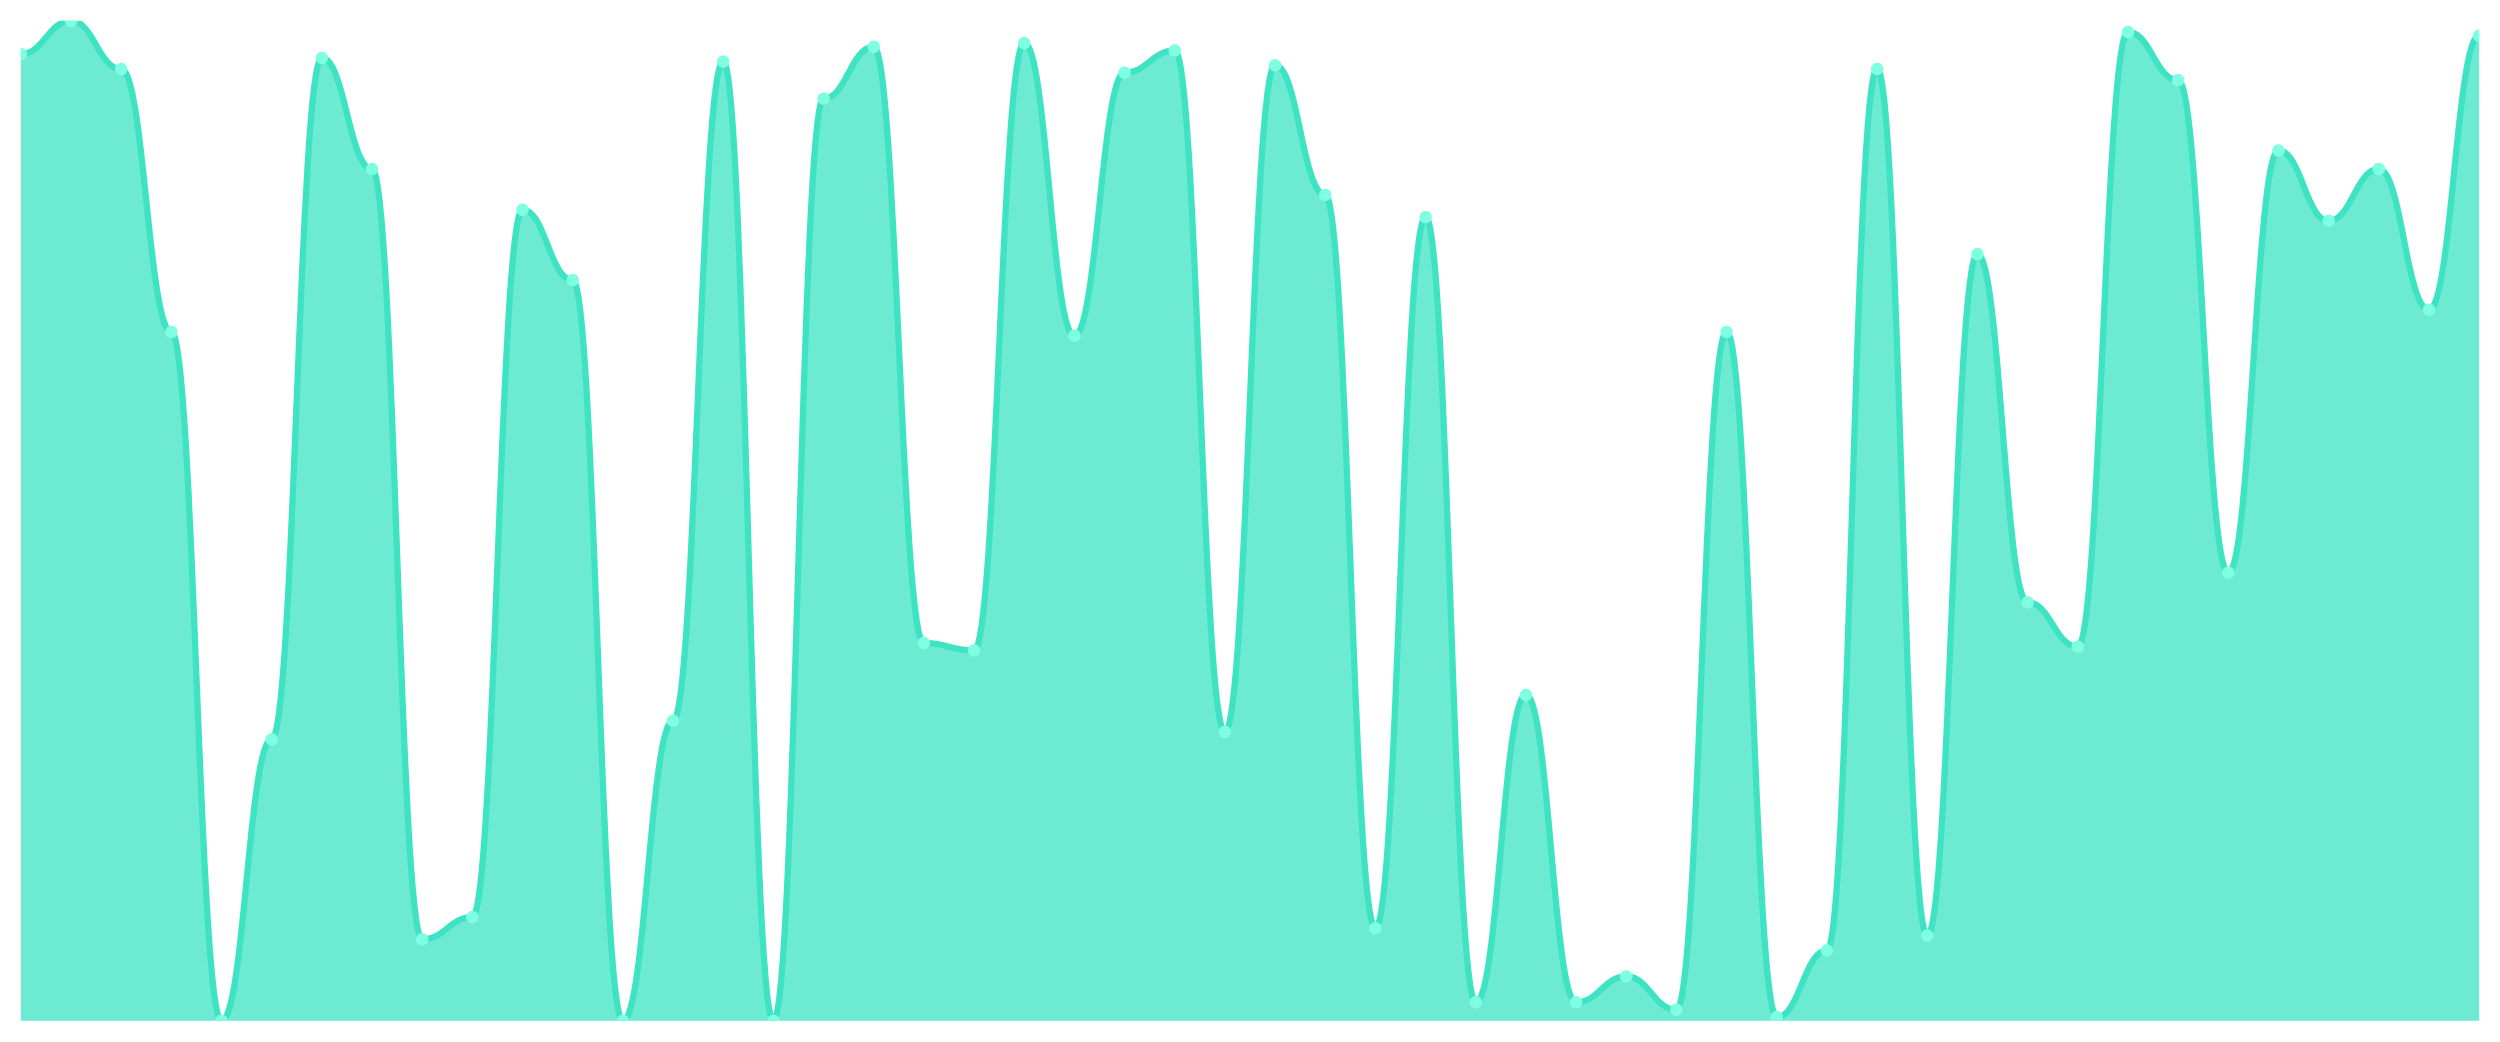
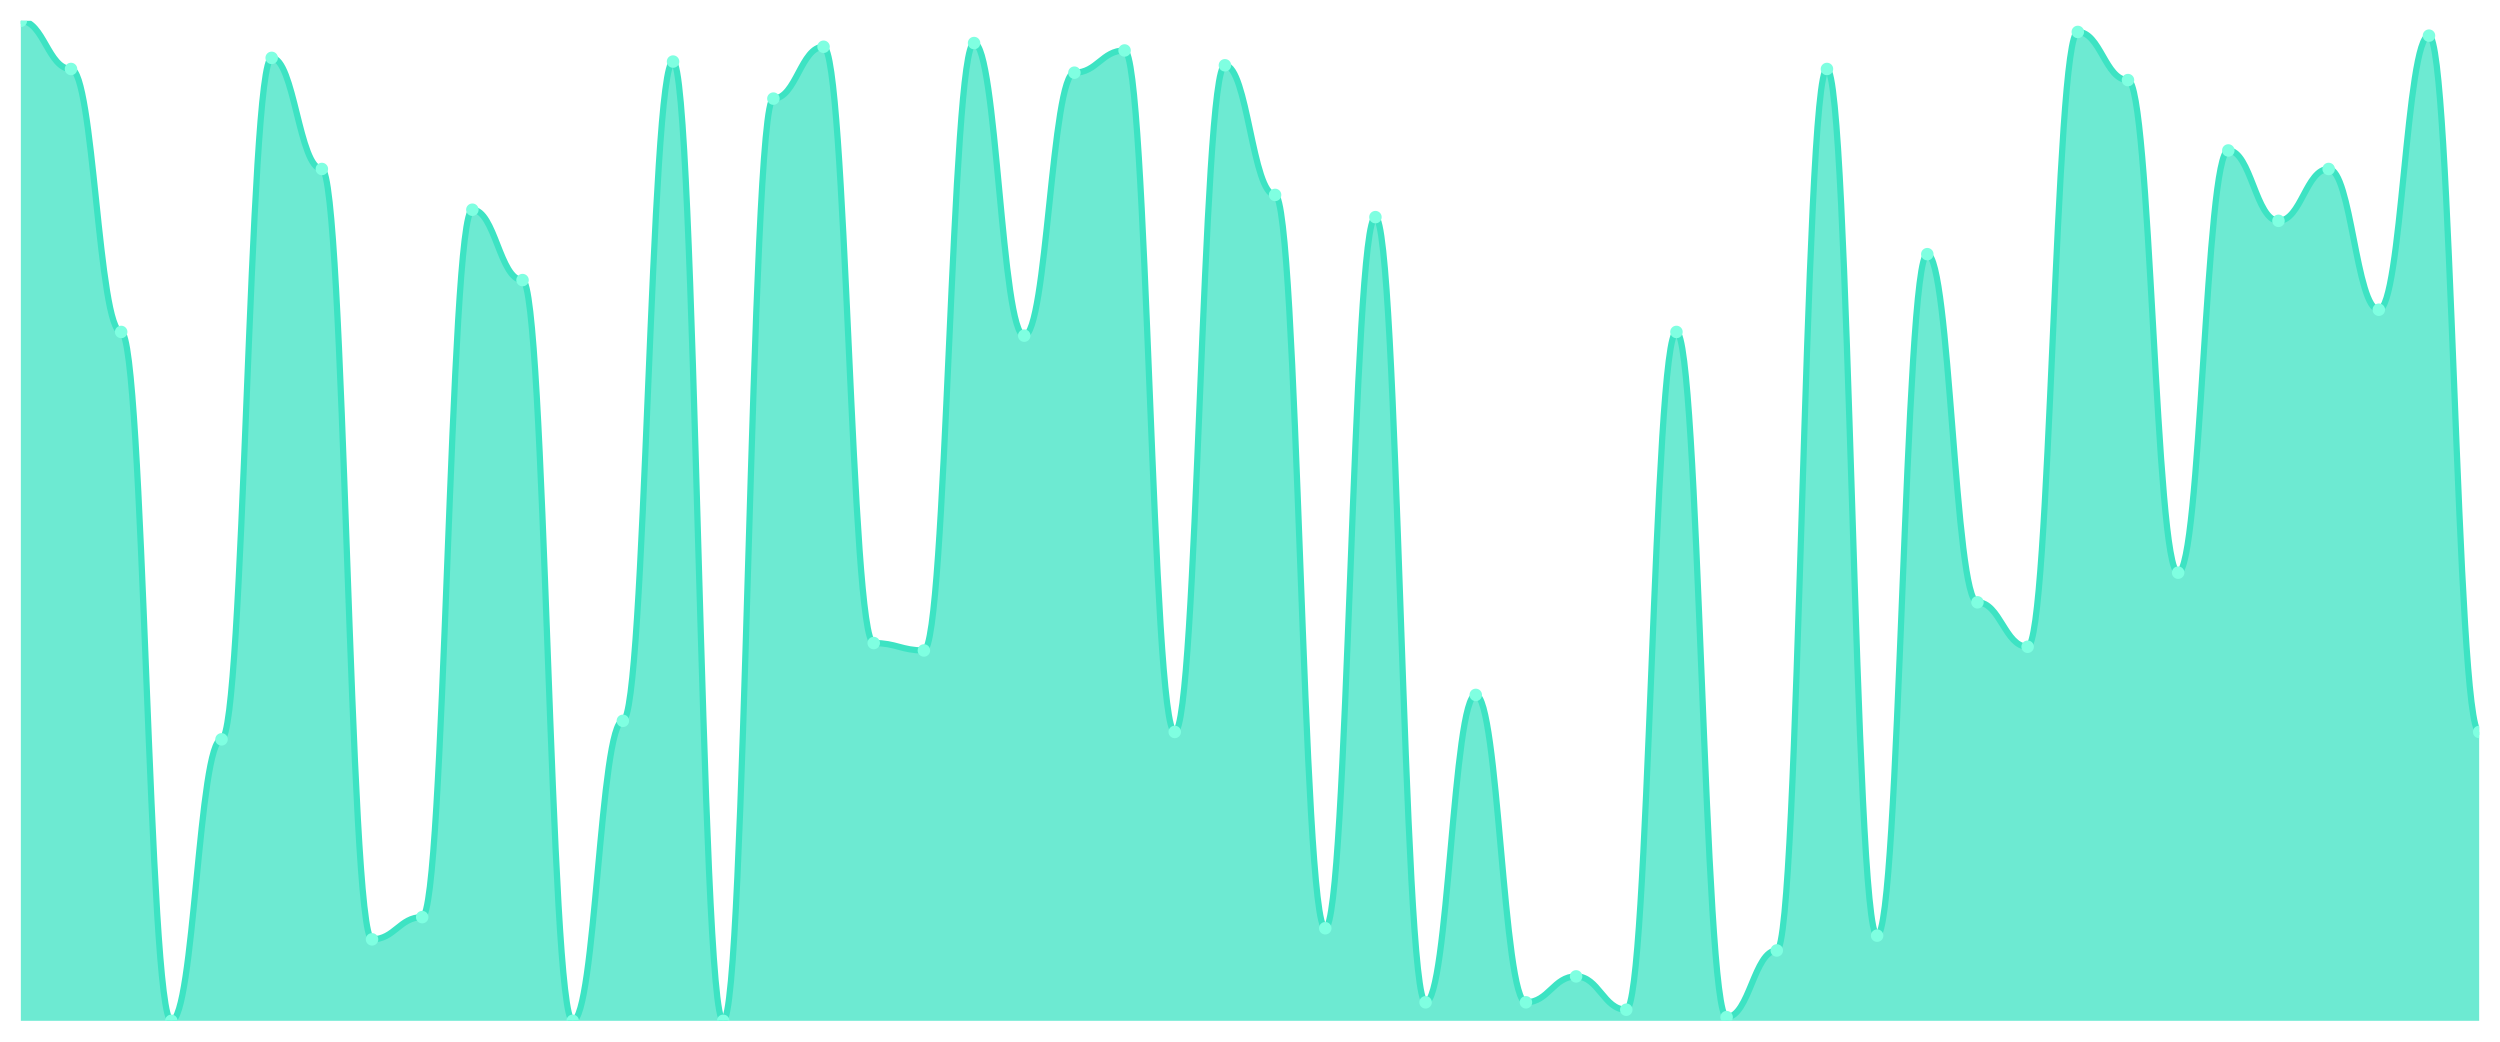
<svg xmlns="http://www.w3.org/2000/svg" viewBox="0 0 1200 500" width="1200" height="500">
  <defs>
    <clipPath id="c">
      <rect x="10" y="10" width="1180" height="480" />
    </clipPath>
  </defs>
  <rect width="1200" height="500" fill="none" />
  <g clip-path="url(#c)">
-     <path d="M 10,490 L 10,26 C 20.837,26 23.245,10 34.082,10 C 44.918,10 47.327,33.111 58.163,33.111 C 69,33.111 71.408,159.333 82.245,159.333 C 93.082,159.333 95.49,490 106.327,490 C 117.163,490 119.571,354.889 130.408,354.889 C 141.245,354.889 143.653,27.778 154.49,27.778 C 165.327,27.778 167.735,81.111 178.571,81.111 C 189.408,81.111 191.816,450.889 202.653,450.889 C 213.49,450.889 215.898,440.222 226.735,440.222 C 237.571,440.222 239.98,100.667 250.816,100.667 C 261.653,100.667 264.061,134.444 274.898,134.444 C 285.735,134.444 288.143,490 298.98,490 C 309.816,490 312.224,346 323.061,346 C 333.898,346 336.306,29.556 347.143,29.556 C 357.98,29.556 360.388,490 371.224,490 C 382.061,490 384.469,47.333 395.306,47.333 C 406.143,47.333 408.551,22.444 419.388,22.444 C 430.224,22.444 432.633,308.667 443.469,308.667 C 454.306,308.667 456.714,312.222 467.551,312.222 C 478.388,312.222 480.796,20.667 491.633,20.667 C 502.469,20.667 504.878,161.111 515.714,161.111 C 526.551,161.111 528.959,34.889 539.796,34.889 C 550.633,34.889 553.041,24.222 563.878,24.222 C 574.714,24.222 577.122,351.333 587.959,351.333 C 598.796,351.333 601.204,31.333 612.041,31.333 C 622.878,31.333 625.286,93.556 636.122,93.556 C 646.959,93.556 649.367,445.556 660.204,445.556 C 671.041,445.556 673.449,104.222 684.286,104.222 C 695.122,104.222 697.531,481.111 708.367,481.111 C 719.204,481.111 721.612,333.556 732.449,333.556 C 743.286,333.556 745.694,481.111 756.531,481.111 C 767.367,481.111 769.776,468.667 780.612,468.667 C 791.449,468.667 793.857,484.667 804.694,484.667 C 815.531,484.667 817.939,159.333 828.776,159.333 C 839.612,159.333 842.02,488.222 852.857,488.222 C 863.694,488.222 866.102,456.222 876.939,456.222 C 887.776,456.222 890.184,33.111 901.02,33.111 C 911.857,33.111 914.265,449.111 925.102,449.111 C 935.939,449.111 938.347,122 949.184,122 C 960.02,122 962.429,289.111 973.265,289.111 C 984.102,289.111 986.51,310.444 997.347,310.444 C 1008.184,310.444 1010.592,15.333 1021.429,15.333 C 1032.265,15.333 1034.673,38.444 1045.51,38.444 C 1056.347,38.444 1058.755,274.889 1069.592,274.889 C 1080.429,274.889 1082.837,72.222 1093.673,72.222 C 1104.51,72.222 1106.918,106 1117.755,106 C 1128.592,106 1131,81.111 1141.837,81.111 C 1152.673,81.111 1155.082,148.667 1165.918,148.667 C 1176.755,148.667 1179.163,17.111 1190,17.111 L 1190,490 Z" fill="rgba(61,227,195,0.75)" />
-     <path d="M 10,26 C 20.837,26 23.245,10 34.082,10 C 44.918,10 47.327,33.111 58.163,33.111 C 69,33.111 71.408,159.333 82.245,159.333 C 93.082,159.333 95.49,490 106.327,490 C 117.163,490 119.571,354.889 130.408,354.889 C 141.245,354.889 143.653,27.778 154.49,27.778 C 165.327,27.778 167.735,81.111 178.571,81.111 C 189.408,81.111 191.816,450.889 202.653,450.889 C 213.49,450.889 215.898,440.222 226.735,440.222 C 237.571,440.222 239.98,100.667 250.816,100.667 C 261.653,100.667 264.061,134.444 274.898,134.444 C 285.735,134.444 288.143,490 298.98,490 C 309.816,490 312.224,346 323.061,346 C 333.898,346 336.306,29.556 347.143,29.556 C 357.98,29.556 360.388,490 371.224,490 C 382.061,490 384.469,47.333 395.306,47.333 C 406.143,47.333 408.551,22.444 419.388,22.444 C 430.224,22.444 432.633,308.667 443.469,308.667 C 454.306,308.667 456.714,312.222 467.551,312.222 C 478.388,312.222 480.796,20.667 491.633,20.667 C 502.469,20.667 504.878,161.111 515.714,161.111 C 526.551,161.111 528.959,34.889 539.796,34.889 C 550.633,34.889 553.041,24.222 563.878,24.222 C 574.714,24.222 577.122,351.333 587.959,351.333 C 598.796,351.333 601.204,31.333 612.041,31.333 C 622.878,31.333 625.286,93.556 636.122,93.556 C 646.959,93.556 649.367,445.556 660.204,445.556 C 671.041,445.556 673.449,104.222 684.286,104.222 C 695.122,104.222 697.531,481.111 708.367,481.111 C 719.204,481.111 721.612,333.556 732.449,333.556 C 743.286,333.556 745.694,481.111 756.531,481.111 C 767.367,481.111 769.776,468.667 780.612,468.667 C 791.449,468.667 793.857,484.667 804.694,484.667 C 815.531,484.667 817.939,159.333 828.776,159.333 C 839.612,159.333 842.02,488.222 852.857,488.222 C 863.694,488.222 866.102,456.222 876.939,456.222 C 887.776,456.222 890.184,33.111 901.02,33.111 C 911.857,33.111 914.265,449.111 925.102,449.111 C 935.939,449.111 938.347,122 949.184,122 C 960.02,122 962.429,289.111 973.265,289.111 C 984.102,289.111 986.51,310.444 997.347,310.444 C 1008.184,310.444 1010.592,15.333 1021.429,15.333 C 1032.265,15.333 1034.673,38.444 1045.51,38.444 C 1056.347,38.444 1058.755,274.889 1069.592,274.889 C 1080.429,274.889 1082.837,72.222 1093.673,72.222 C 1104.51,72.222 1106.918,106 1117.755,106 C 1128.592,106 1131,81.111 1141.837,81.111 C 1152.673,81.111 1155.082,148.667 1165.918,148.667 C 1176.755,148.667 1179.163,17.111 1190,17.111" fill="none" stroke="#3de3c3" stroke-width="3" stroke-linecap="round" stroke-linejoin="round" />
-     <circle cx="10" cy="26" r="3" fill="#7fffe1" />
-     <circle cx="34.082" cy="10" r="3" fill="#7fffe1" />
-     <circle cx="58.163" cy="33.111" r="3" fill="#7fffe1" />
-     <circle cx="82.245" cy="159.333" r="3" fill="#7fffe1" />
-     <circle cx="106.327" cy="490" r="3" fill="#7fffe1" />
-     <circle cx="130.408" cy="354.889" r="3" fill="#7fffe1" />
-     <circle cx="154.49" cy="27.778" r="3" fill="#7fffe1" />
-     <circle cx="178.571" cy="81.111" r="3" fill="#7fffe1" />
-     <circle cx="202.653" cy="450.889" r="3" fill="#7fffe1" />
-     <circle cx="226.735" cy="440.222" r="3" fill="#7fffe1" />
-     <circle cx="250.816" cy="100.667" r="3" fill="#7fffe1" />
-     <circle cx="274.898" cy="134.444" r="3" fill="#7fffe1" />
-     <circle cx="298.98" cy="490" r="3" fill="#7fffe1" />
-     <circle cx="323.061" cy="346" r="3" fill="#7fffe1" />
-     <circle cx="347.143" cy="29.556" r="3" fill="#7fffe1" />
-     <circle cx="371.224" cy="490" r="3" fill="#7fffe1" />
-     <circle cx="395.306" cy="47.333" r="3" fill="#7fffe1" />
-     <circle cx="419.388" cy="22.444" r="3" fill="#7fffe1" />
-     <circle cx="443.469" cy="308.667" r="3" fill="#7fffe1" />
-     <circle cx="467.551" cy="312.222" r="3" fill="#7fffe1" />
-     <circle cx="491.633" cy="20.667" r="3" fill="#7fffe1" />
-     <circle cx="515.714" cy="161.111" r="3" fill="#7fffe1" />
-     <circle cx="539.796" cy="34.889" r="3" fill="#7fffe1" />
-     <circle cx="563.878" cy="24.222" r="3" fill="#7fffe1" />
-     <circle cx="587.959" cy="351.333" r="3" fill="#7fffe1" />
-     <circle cx="612.041" cy="31.333" r="3" fill="#7fffe1" />
-     <circle cx="636.122" cy="93.556" r="3" fill="#7fffe1" />
-     <circle cx="660.204" cy="445.556" r="3" fill="#7fffe1" />
-     <circle cx="684.286" cy="104.222" r="3" fill="#7fffe1" />
-     <circle cx="708.367" cy="481.111" r="3" fill="#7fffe1" />
-     <circle cx="732.449" cy="333.556" r="3" fill="#7fffe1" />
-     <circle cx="756.531" cy="481.111" r="3" fill="#7fffe1" />
-     <circle cx="780.612" cy="468.667" r="3" fill="#7fffe1" />
-     <circle cx="804.694" cy="484.667" r="3" fill="#7fffe1" />
-     <circle cx="828.776" cy="159.333" r="3" fill="#7fffe1" />
-     <circle cx="852.857" cy="488.222" r="3" fill="#7fffe1" />
-     <circle cx="876.939" cy="456.222" r="3" fill="#7fffe1" />
-     <circle cx="901.02" cy="33.111" r="3" fill="#7fffe1" />
-     <circle cx="925.102" cy="449.111" r="3" fill="#7fffe1" />
-     <circle cx="949.184" cy="122" r="3" fill="#7fffe1" />
-     <circle cx="973.265" cy="289.111" r="3" fill="#7fffe1" />
-     <circle cx="997.347" cy="310.444" r="3" fill="#7fffe1" />
-     <circle cx="1021.429" cy="15.333" r="3" fill="#7fffe1" />
-     <circle cx="1045.51" cy="38.444" r="3" fill="#7fffe1" />
-     <circle cx="1069.592" cy="274.889" r="3" fill="#7fffe1" />
-     <circle cx="1093.673" cy="72.222" r="3" fill="#7fffe1" />
-     <circle cx="1117.755" cy="106" r="3" fill="#7fffe1" />
-     <circle cx="1141.837" cy="81.111" r="3" fill="#7fffe1" />
-     <circle cx="1165.918" cy="148.667" r="3" fill="#7fffe1" />
-     <circle cx="1190" cy="17.111" r="3" fill="#7fffe1" />
+     <path d="M 10,490 L 10,10 C 20.837,10 23.245,33.111 34.082,33.111 C 44.918,33.111 47.327,159.333 58.163,159.333 C 69,159.333 71.408,490 82.245,490 C 93.082,490 95.49,354.889 106.327,354.889 C 117.163,354.889 119.571,27.778 130.408,27.778 C 141.245,27.778 143.653,81.111 154.49,81.111 C 165.327,81.111 167.735,450.889 178.571,450.889 C 189.408,450.889 191.816,440.222 202.653,440.222 C 213.49,440.222 215.898,100.667 226.735,100.667 C 237.571,100.667 239.98,134.444 250.816,134.444 C 261.653,134.444 264.061,490 274.898,490 C 285.735,490 288.143,346 298.98,346 C 309.816,346 312.224,29.556 323.061,29.556 C 333.898,29.556 336.306,490 347.143,490 C 357.98,490 360.388,47.333 371.224,47.333 C 382.061,47.333 384.469,22.444 395.306,22.444 C 406.143,22.444 408.551,308.667 419.388,308.667 C 430.224,308.667 432.633,312.222 443.469,312.222 C 454.306,312.222 456.714,20.667 467.551,20.667 C 478.388,20.667 480.796,161.111 491.633,161.111 C 502.469,161.111 504.878,34.889 515.714,34.889 C 526.551,34.889 528.959,24.222 539.796,24.222 C 550.633,24.222 553.041,351.333 563.878,351.333 C 574.714,351.333 577.122,31.333 587.959,31.333 C 598.796,31.333 601.204,93.556 612.041,93.556 C 622.878,93.556 625.286,445.556 636.122,445.556 C 646.959,445.556 649.367,104.222 660.204,104.222 C 671.041,104.222 673.449,481.111 684.286,481.111 C 695.122,481.111 697.531,333.556 708.367,333.556 C 719.204,333.556 721.612,481.111 732.449,481.111 C 743.286,481.111 745.694,468.667 756.531,468.667 C 767.367,468.667 769.776,484.667 780.612,484.667 C 791.449,484.667 793.857,159.333 804.694,159.333 C 815.531,159.333 817.939,488.222 828.776,488.222 C 839.612,488.222 842.02,456.222 852.857,456.222 C 863.694,456.222 866.102,33.111 876.939,33.111 C 887.776,33.111 890.184,449.111 901.02,449.111 C 911.857,449.111 914.265,122 925.102,122 C 935.939,122 938.347,289.111 949.184,289.111 C 960.02,289.111 962.429,310.444 973.265,310.444 C 984.102,310.444 986.51,15.333 997.347,15.333 C 1008.184,15.333 1010.592,38.444 1021.429,38.444 C 1032.265,38.444 1034.673,274.889 1045.51,274.889 C 1056.347,274.889 1058.755,72.222 1069.592,72.222 C 1080.429,72.222 1082.837,106 1093.673,106 C 1104.51,106 1106.918,81.111 1117.755,81.111 C 1128.592,81.111 1131,148.667 1141.837,148.667 C 1152.673,148.667 1155.082,17.111 1165.918,17.111 C 1176.755,17.111 1179.163,351.333 1190,351.333 L 1190,490 Z" fill="rgba(61,227,195,0.75)" />
+     <path d="M 10,10 C 20.837,10 23.245,33.111 34.082,33.111 C 44.918,33.111 47.327,159.333 58.163,159.333 C 69,159.333 71.408,490 82.245,490 C 93.082,490 95.49,354.889 106.327,354.889 C 117.163,354.889 119.571,27.778 130.408,27.778 C 141.245,27.778 143.653,81.111 154.49,81.111 C 165.327,81.111 167.735,450.889 178.571,450.889 C 189.408,450.889 191.816,440.222 202.653,440.222 C 213.49,440.222 215.898,100.667 226.735,100.667 C 237.571,100.667 239.98,134.444 250.816,134.444 C 261.653,134.444 264.061,490 274.898,490 C 285.735,490 288.143,346 298.98,346 C 309.816,346 312.224,29.556 323.061,29.556 C 333.898,29.556 336.306,490 347.143,490 C 357.98,490 360.388,47.333 371.224,47.333 C 382.061,47.333 384.469,22.444 395.306,22.444 C 406.143,22.444 408.551,308.667 419.388,308.667 C 430.224,308.667 432.633,312.222 443.469,312.222 C 454.306,312.222 456.714,20.667 467.551,20.667 C 478.388,20.667 480.796,161.111 491.633,161.111 C 502.469,161.111 504.878,34.889 515.714,34.889 C 526.551,34.889 528.959,24.222 539.796,24.222 C 550.633,24.222 553.041,351.333 563.878,351.333 C 574.714,351.333 577.122,31.333 587.959,31.333 C 598.796,31.333 601.204,93.556 612.041,93.556 C 622.878,93.556 625.286,445.556 636.122,445.556 C 646.959,445.556 649.367,104.222 660.204,104.222 C 671.041,104.222 673.449,481.111 684.286,481.111 C 695.122,481.111 697.531,333.556 708.367,333.556 C 719.204,333.556 721.612,481.111 732.449,481.111 C 743.286,481.111 745.694,468.667 756.531,468.667 C 767.367,468.667 769.776,484.667 780.612,484.667 C 791.449,484.667 793.857,159.333 804.694,159.333 C 815.531,159.333 817.939,488.222 828.776,488.222 C 839.612,488.222 842.02,456.222 852.857,456.222 C 863.694,456.222 866.102,33.111 876.939,33.111 C 887.776,33.111 890.184,449.111 901.02,449.111 C 911.857,449.111 914.265,122 925.102,122 C 935.939,122 938.347,289.111 949.184,289.111 C 960.02,289.111 962.429,310.444 973.265,310.444 C 984.102,310.444 986.51,15.333 997.347,15.333 C 1008.184,15.333 1010.592,38.444 1021.429,38.444 C 1032.265,38.444 1034.673,274.889 1045.51,274.889 C 1056.347,274.889 1058.755,72.222 1069.592,72.222 C 1080.429,72.222 1082.837,106 1093.673,106 C 1104.51,106 1106.918,81.111 1117.755,81.111 C 1128.592,81.111 1131,148.667 1141.837,148.667 C 1152.673,148.667 1155.082,17.111 1165.918,17.111 C 1176.755,17.111 1179.163,351.333 1190,351.333" fill="none" stroke="#3de3c3" stroke-width="3" stroke-linecap="round" stroke-linejoin="round" />
+     <circle cx="10" cy="10" r="3" fill="#7fffe1" />
+     <circle cx="34.082" cy="33.111" r="3" fill="#7fffe1" />
+     <circle cx="58.163" cy="159.333" r="3" fill="#7fffe1" />
+     <circle cx="82.245" cy="490" r="3" fill="#7fffe1" />
+     <circle cx="106.327" cy="354.889" r="3" fill="#7fffe1" />
+     <circle cx="130.408" cy="27.778" r="3" fill="#7fffe1" />
+     <circle cx="154.49" cy="81.111" r="3" fill="#7fffe1" />
+     <circle cx="178.571" cy="450.889" r="3" fill="#7fffe1" />
+     <circle cx="202.653" cy="440.222" r="3" fill="#7fffe1" />
+     <circle cx="226.735" cy="100.667" r="3" fill="#7fffe1" />
+     <circle cx="250.816" cy="134.444" r="3" fill="#7fffe1" />
+     <circle cx="274.898" cy="490" r="3" fill="#7fffe1" />
+     <circle cx="298.98" cy="346" r="3" fill="#7fffe1" />
+     <circle cx="323.061" cy="29.556" r="3" fill="#7fffe1" />
+     <circle cx="347.143" cy="490" r="3" fill="#7fffe1" />
+     <circle cx="371.224" cy="47.333" r="3" fill="#7fffe1" />
+     <circle cx="395.306" cy="22.444" r="3" fill="#7fffe1" />
+     <circle cx="419.388" cy="308.667" r="3" fill="#7fffe1" />
+     <circle cx="443.469" cy="312.222" r="3" fill="#7fffe1" />
+     <circle cx="467.551" cy="20.667" r="3" fill="#7fffe1" />
+     <circle cx="491.633" cy="161.111" r="3" fill="#7fffe1" />
+     <circle cx="515.714" cy="34.889" r="3" fill="#7fffe1" />
+     <circle cx="539.796" cy="24.222" r="3" fill="#7fffe1" />
+     <circle cx="563.878" cy="351.333" r="3" fill="#7fffe1" />
+     <circle cx="587.959" cy="31.333" r="3" fill="#7fffe1" />
+     <circle cx="612.041" cy="93.556" r="3" fill="#7fffe1" />
+     <circle cx="636.122" cy="445.556" r="3" fill="#7fffe1" />
+     <circle cx="660.204" cy="104.222" r="3" fill="#7fffe1" />
+     <circle cx="684.286" cy="481.111" r="3" fill="#7fffe1" />
+     <circle cx="708.367" cy="333.556" r="3" fill="#7fffe1" />
+     <circle cx="732.449" cy="481.111" r="3" fill="#7fffe1" />
+     <circle cx="756.531" cy="468.667" r="3" fill="#7fffe1" />
+     <circle cx="780.612" cy="484.667" r="3" fill="#7fffe1" />
+     <circle cx="804.694" cy="159.333" r="3" fill="#7fffe1" />
+     <circle cx="828.776" cy="488.222" r="3" fill="#7fffe1" />
+     <circle cx="852.857" cy="456.222" r="3" fill="#7fffe1" />
+     <circle cx="876.939" cy="33.111" r="3" fill="#7fffe1" />
+     <circle cx="901.02" cy="449.111" r="3" fill="#7fffe1" />
+     <circle cx="925.102" cy="122" r="3" fill="#7fffe1" />
+     <circle cx="949.184" cy="289.111" r="3" fill="#7fffe1" />
+     <circle cx="973.265" cy="310.444" r="3" fill="#7fffe1" />
+     <circle cx="997.347" cy="15.333" r="3" fill="#7fffe1" />
+     <circle cx="1021.429" cy="38.444" r="3" fill="#7fffe1" />
+     <circle cx="1045.51" cy="274.889" r="3" fill="#7fffe1" />
+     <circle cx="1069.592" cy="72.222" r="3" fill="#7fffe1" />
+     <circle cx="1093.673" cy="106" r="3" fill="#7fffe1" />
+     <circle cx="1117.755" cy="81.111" r="3" fill="#7fffe1" />
+     <circle cx="1141.837" cy="148.667" r="3" fill="#7fffe1" />
+     <circle cx="1165.918" cy="17.111" r="3" fill="#7fffe1" />
+     <circle cx="1190" cy="351.333" r="3" fill="#7fffe1" />
  </g>
</svg>
